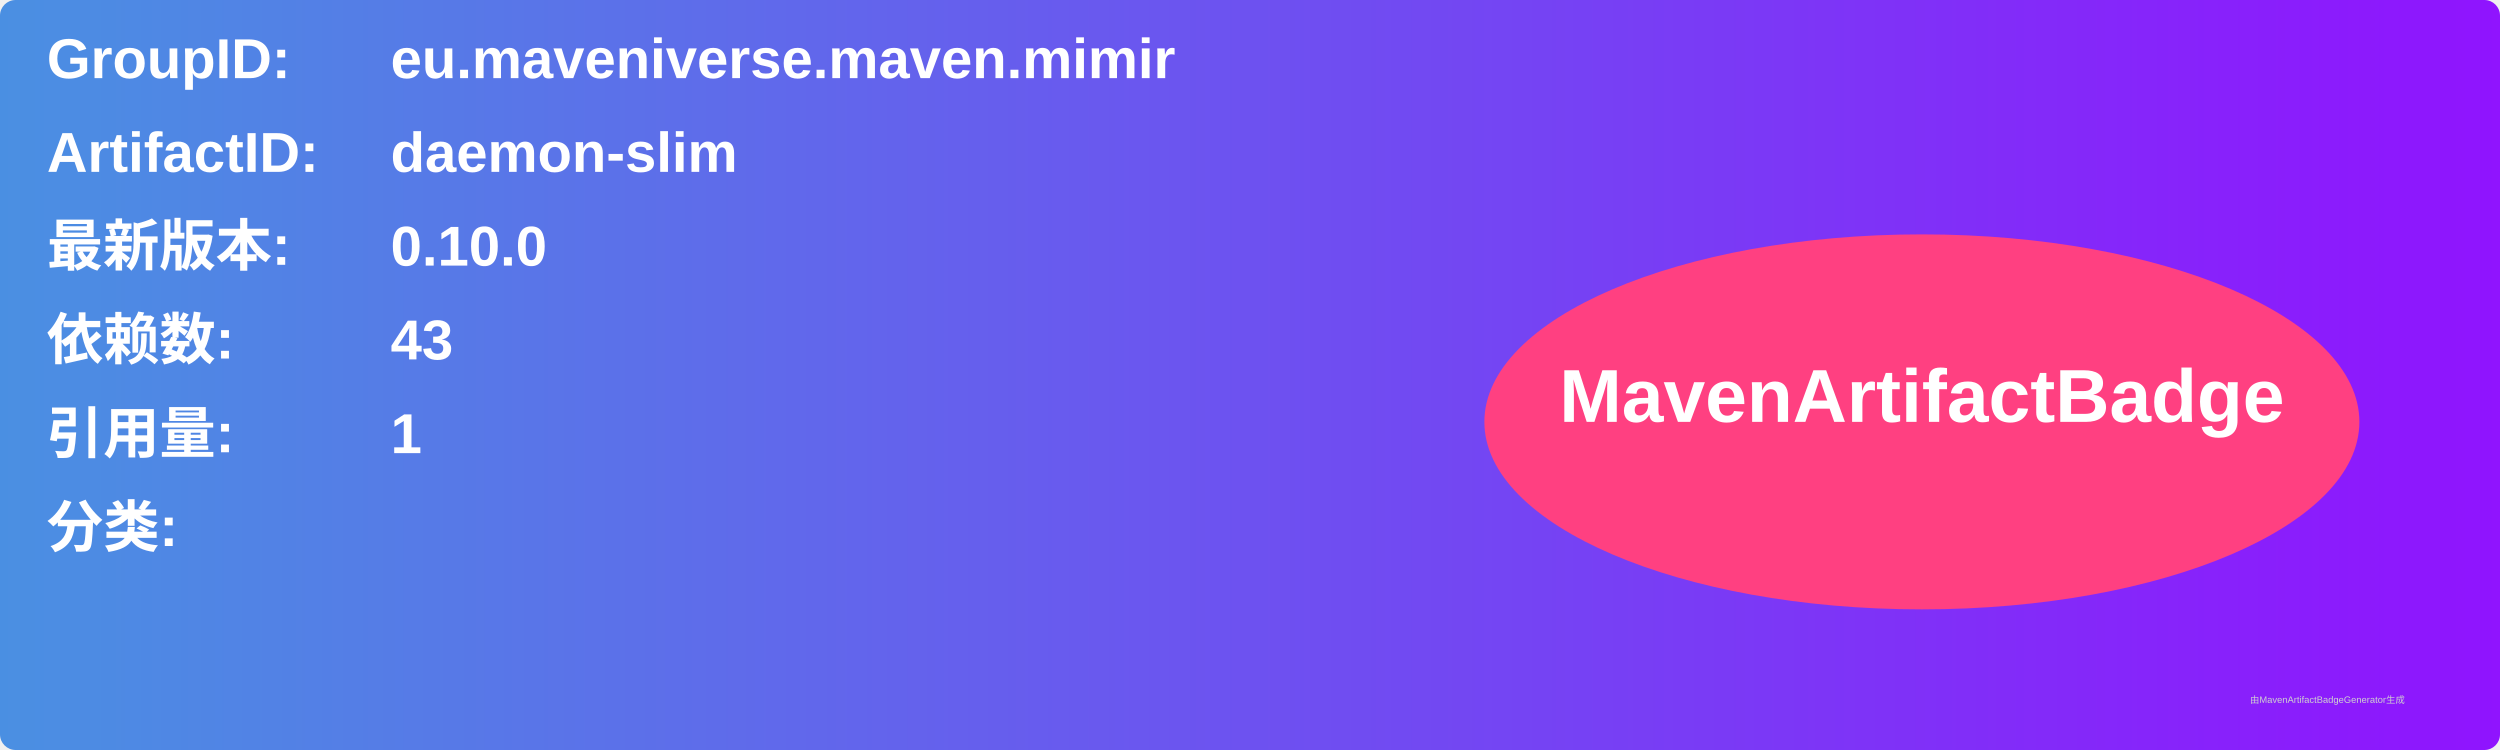
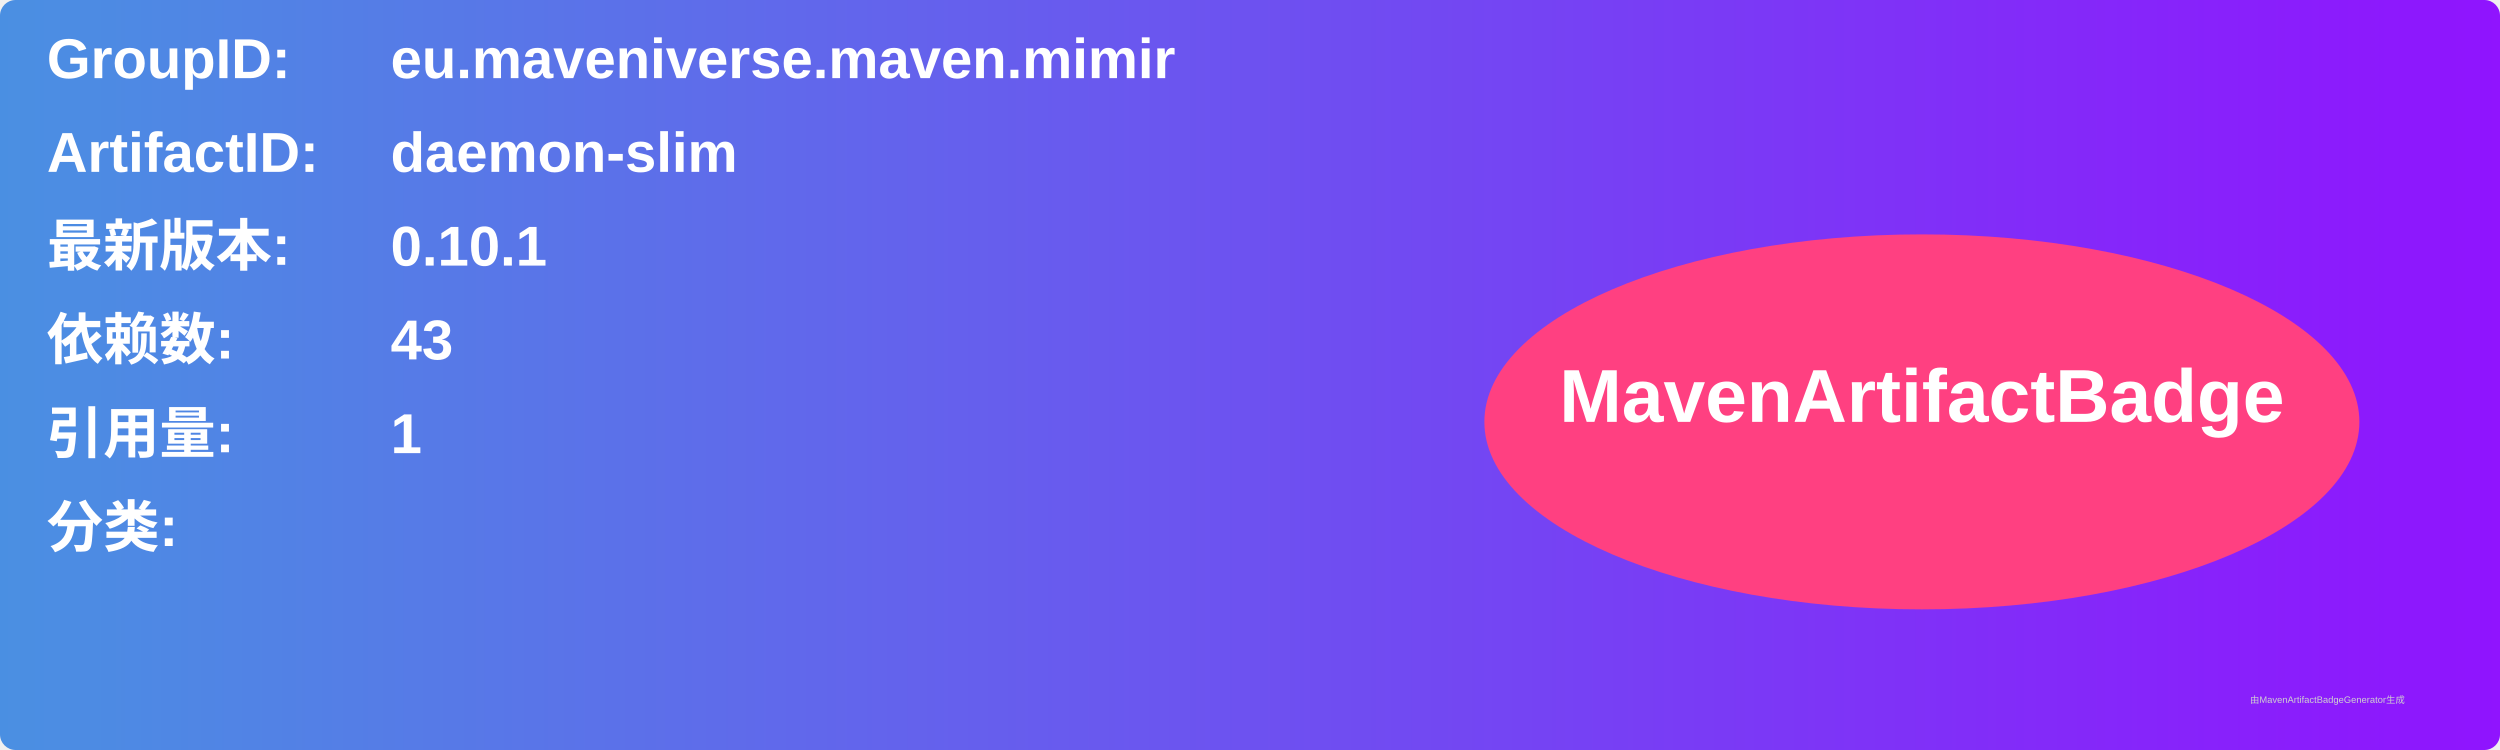
<svg xmlns="http://www.w3.org/2000/svg" width="800" height="240" viewBox="0 0 800 240">
  <linearGradient id="grad" x1="0%" y1="0%" x2="100%" y2="0%">
    <stop offset="0%" stop-color="#4a90e2" />
    <stop offset="100%" stop-color="#9013fe" />
  </linearGradient>
  <rect width="100%" height="100%" rx="5" ry="5" fill="url(#grad)" />
  <g transform="translate(15, 15)">
    <text x="0" y="10" font-family="Arial" font-size="18" fill="white" font-weight="bold" width="260">GroupID:</text>
    <text x="110" y="10" font-family="Arial" font-size="18" fill="white" font-weight="bold" width="460">eu.maveniverse.maven.mimir</text>
    <text x="0" y="40" font-family="Arial" font-size="18" fill="white" font-weight="bold" width="260">ArtifactID:</text>
    <text x="110" y="40" font-family="Arial" font-size="18" fill="white" font-weight="bold" width="460">daemon-slim</text>
    <text x="0" y="70" font-family="Arial" font-size="18" fill="white" font-weight="bold">最新版本:</text>
    <text x="110" y="70" font-family="Arial" font-size="18" fill="white" font-weight="bold">
-       <tspan font-weight="bold">0.10.0</tspan>
+       <tspan font-weight="bold">0.10.1</tspan>
    </text>
    <text x="0" y="100" font-family="Arial" font-size="18" fill="white" font-weight="bold">依赖数: </text>
    <text x="110" y="100" font-family="Arial" font-size="18" fill="white">
      <tspan font-weight="bold">43</tspan>
    </text>
    <text x="0" y="130" font-family="Arial" font-size="18" fill="white" font-weight="bold">引用量: </text>
    <text x="110" y="130" font-family="Arial" font-size="18" fill="white">
      <tspan font-weight="bold">1</tspan>
    </text>
    <text x="0" y="160" font-family="Arial" font-size="18" fill="white" font-weight="bold">分类:</text>
    <text x="10" y="190" font-family="Arial" font-size="10" fill="white">
      <tspan font-weight="bold" />
    </text>
    <ellipse cx="600" cy="120" rx="140" ry="60" fill="#ff4081" />
    <text x="600" y="120" text-anchor="middle" font-family="Arial" font-size="24" fill="white" font-weight="bold">MavenArtifactBadge</text>
  </g>
  <text x="720" y="225" font-family="Arial" font-size="3" fill="#d0d0d0">由MavenArtifactBadgeGenerator生成</text>
</svg>
